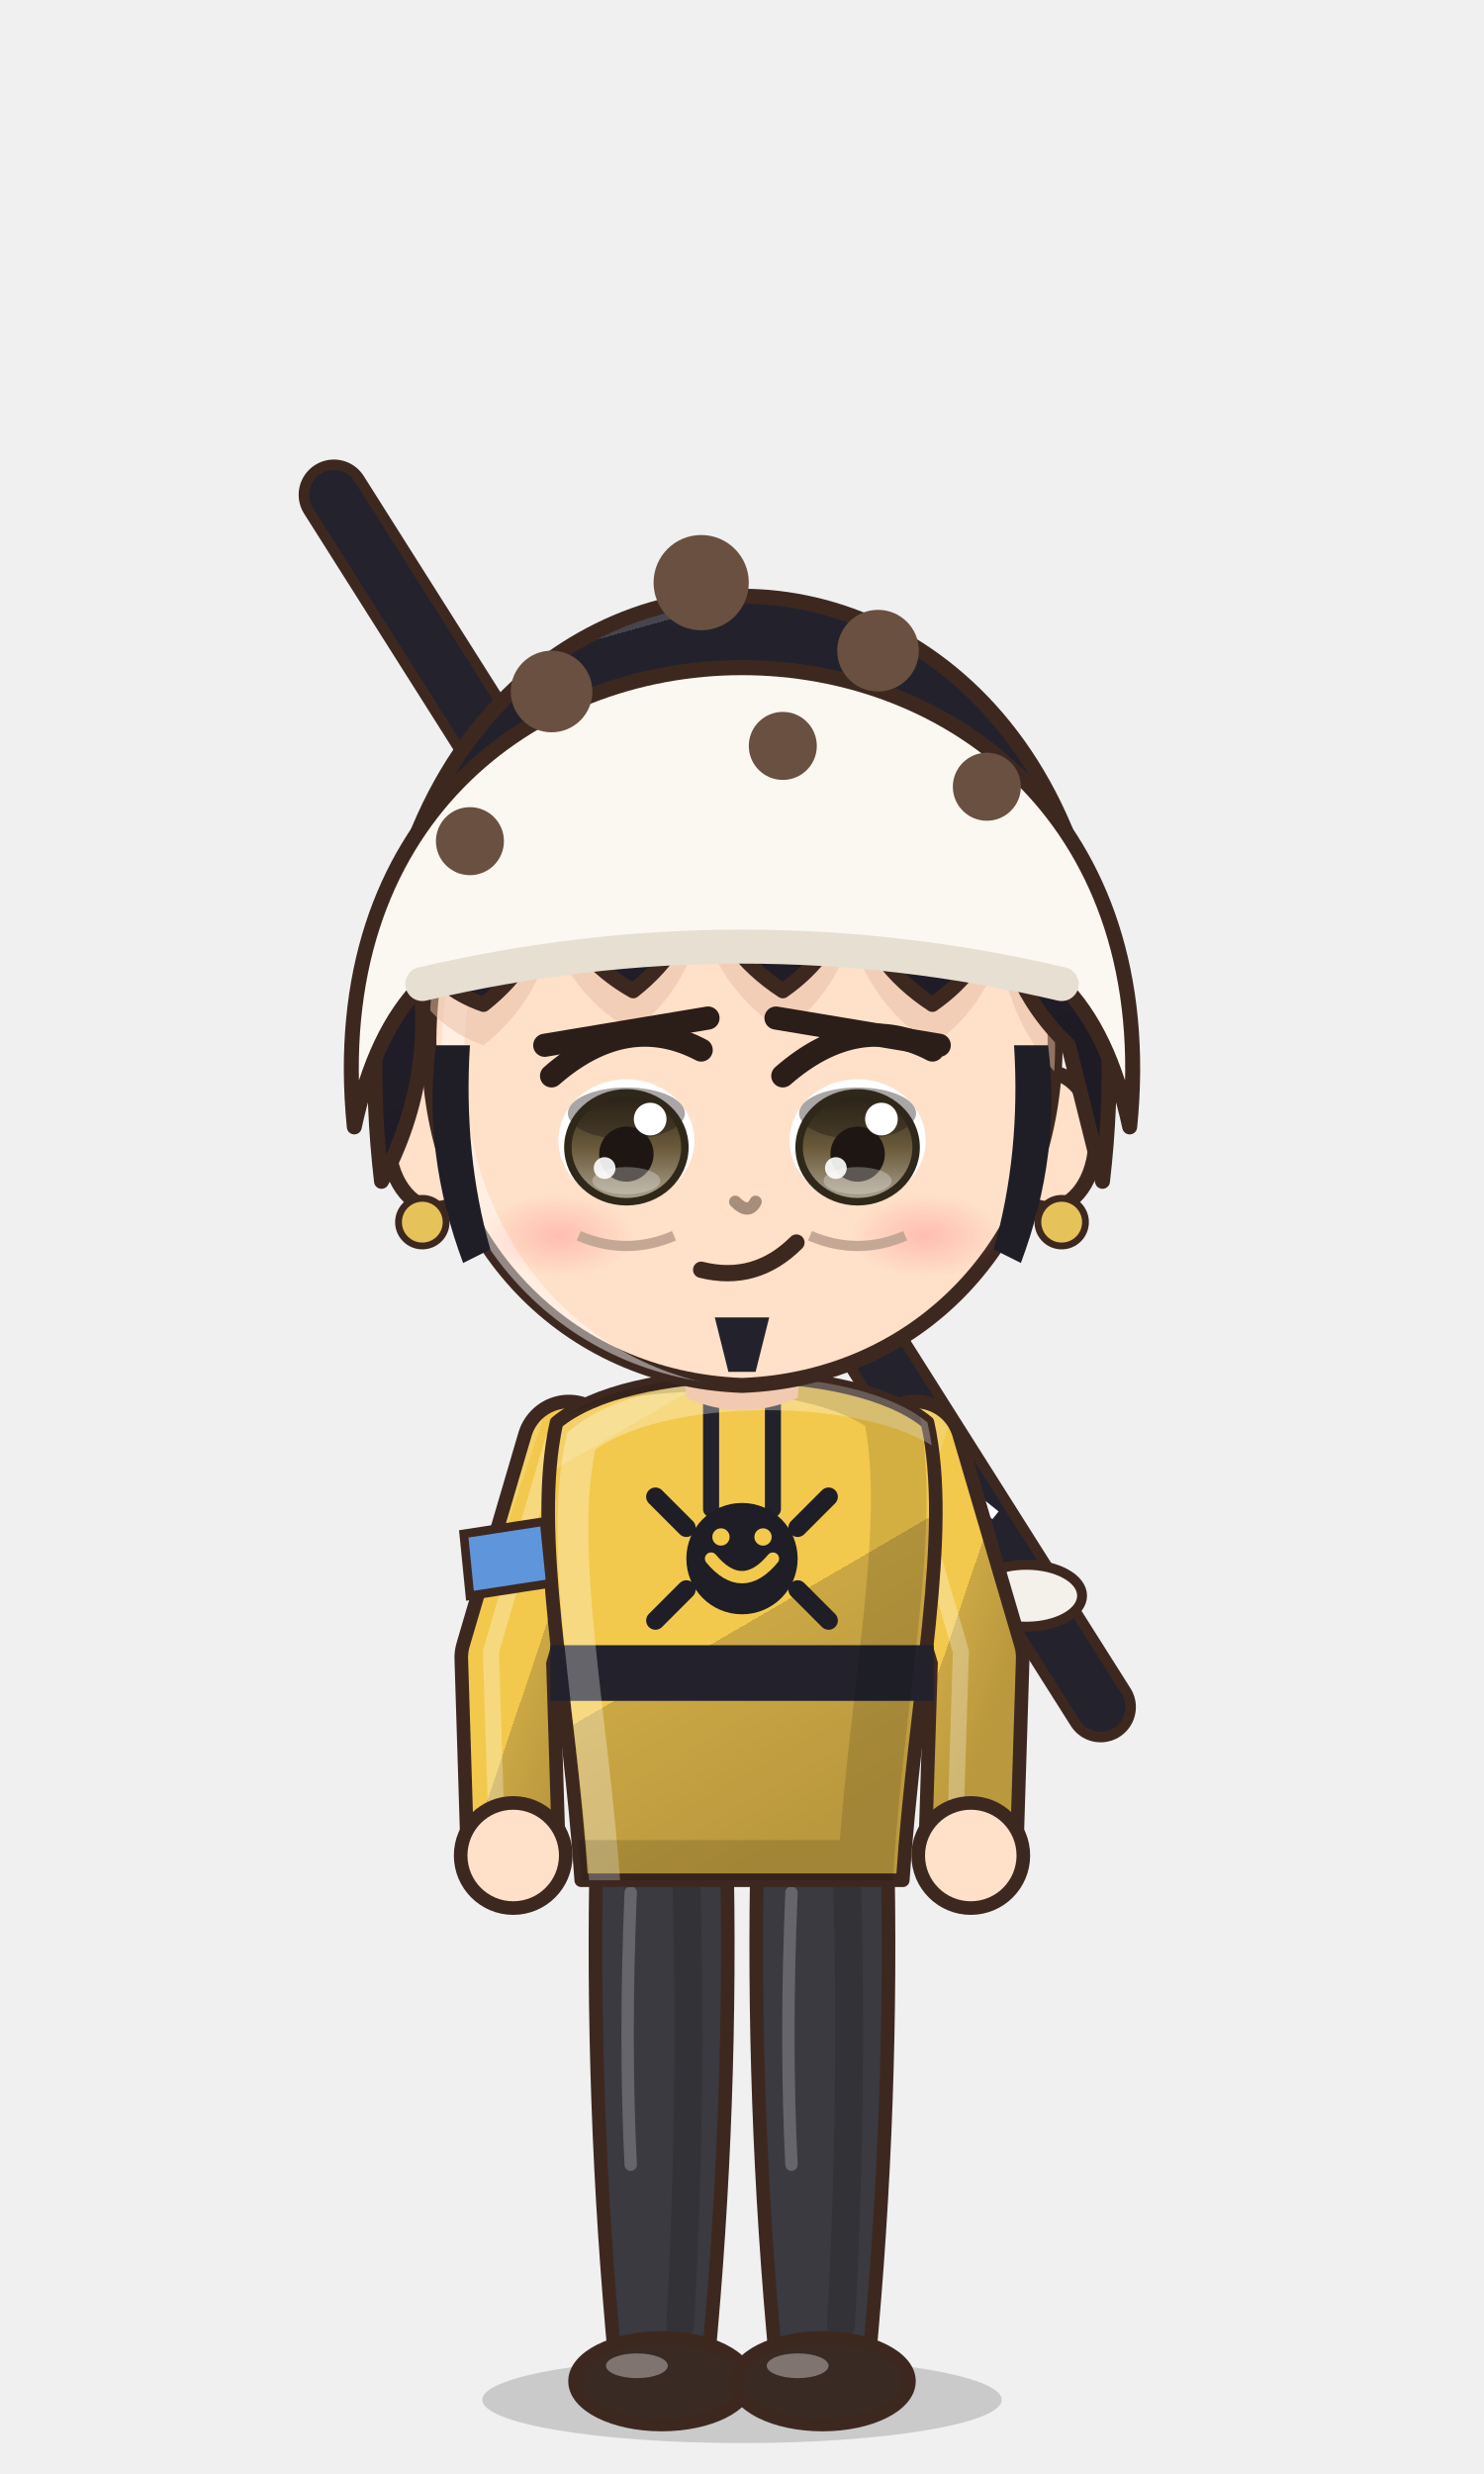
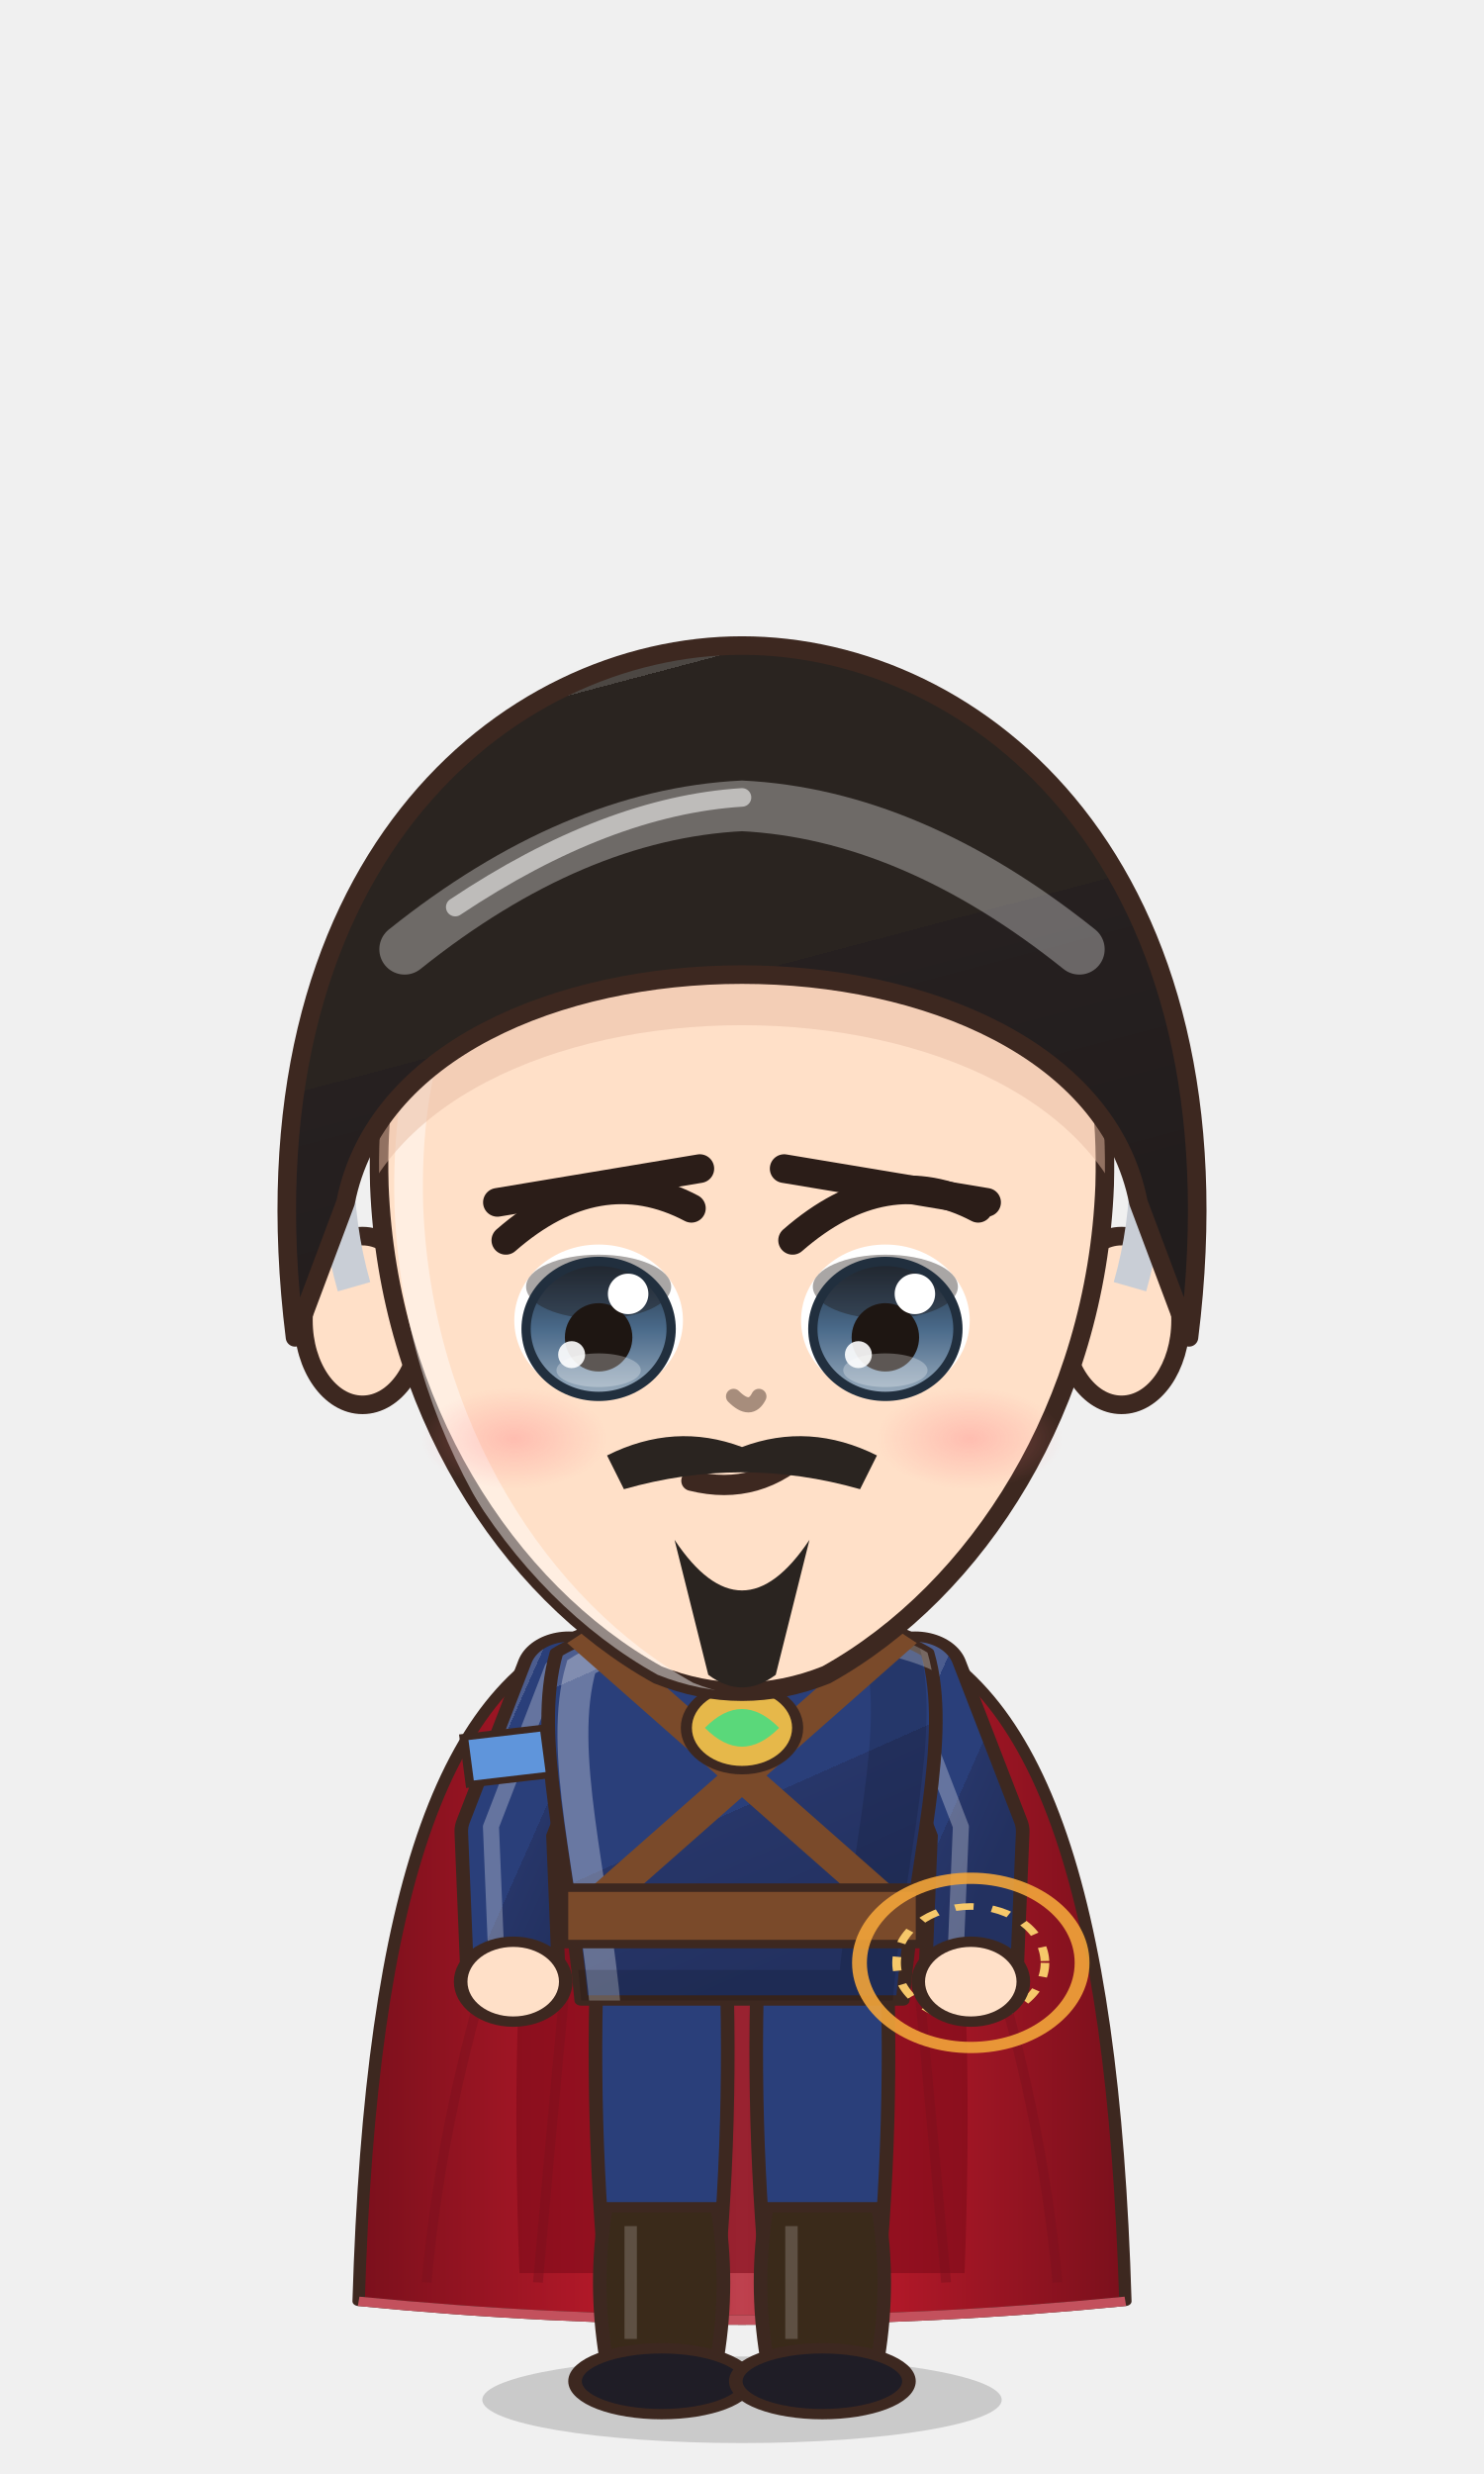
<svg xmlns="http://www.w3.org/2000/svg" viewBox="-120 -180 240 400" width="81.6" height="136.0">
  <defs>
-     <linearGradient id="hair58" x1="0" y1="0" x2=".35" y2="1">
-       <stop offset="0" stop-color="#46454d" />
-       <stop offset=".16" stop-color="#46454d" />
-       <stop offset=".16" stop-color="#23222c" />
-       <stop offset=".58" stop-color="#23222c" />
-       <stop offset=".58" stop-color="#211e29" />
-       <stop offset="1" stop-color="#1e1b25" />
+     <linearGradient id="hair53" x1="0" y1="0" x2=".35" y2="1">
+       <stop offset="0" stop-color="#4c4743" />
+       <stop offset=".16" stop-color="#4c4743" />
+       <stop offset=".16" stop-color="#2a2420" />
+       <stop offset=".58" stop-color="#2a2420" />
+       <stop offset=".58" stop-color="#262020" />
+       <stop offset="1" stop-color="#221d1d" />
    </linearGradient>
-     <radialGradient id="skin58" cx=".4" cy=".32" r=".85">
+     <radialGradient id="skin53" cx=".4" cy=".32" r=".85">
      <stop offset="0" stop-color="#ffe0c8" />
      <stop offset=".84" stop-color="#ffe0c8" />
      <stop offset=".84" stop-color="#f1cab1" />
      <stop offset="1" stop-color="#f1cab1" />
    </radialGradient>
-     <linearGradient id="cloth58" x1="0" y1="0" x2=".45" y2="1">
-       <stop offset="0" stop-color="#f4d168" />
-       <stop offset=".16" stop-color="#f4d168" />
-       <stop offset=".16" stop-color="#f2c94c" />
-       <stop offset=".6" stop-color="#f2c94c" />
-       <stop offset=".6" stop-color="#cba744" />
-       <stop offset="1" stop-color="#ba993e" />
+     <linearGradient id="cloth53" x1="0" y1="0" x2=".45" y2="1">
+       <stop offset="0" stop-color="#4c5d8f" />
+       <stop offset=".16" stop-color="#4c5d8f" />
+       <stop offset=".16" stop-color="#2a3f7a" />
+       <stop offset=".6" stop-color="#2a3f7a" />
+       <stop offset=".6" stop-color="#273669" />
+       <stop offset="1" stop-color="#233160" />
    </linearGradient>
-     <linearGradient id="iris58" x1="0" y1="0" x2="0" y2="1">
-       <stop offset="0" stop-color="#2f281a" />
-       <stop offset=".5" stop-color="#6a5a3a" />
-       <stop offset="1" stop-color="#ada492" />
+     <linearGradient id="iris53" x1="0" y1="0" x2="0" y2="1">
+       <stop offset="0" stop-color="#212f3e" />
+       <stop offset=".5" stop-color="#4a6a8a" />
+       <stop offset="1" stop-color="#9badbe" />
    </linearGradient>
-     <linearGradient id="gold58" x1="0" y1="0" x2="1" y2="1">
+     <linearGradient id="gold53" x1="0" y1="0" x2="1" y2="1">
      <stop offset="0" stop-color="#f6d27a" />
      <stop offset=".55" stop-color="#d9a63a" />
      <stop offset="1" stop-color="#a8761e" />
    </linearGradient>
-     <linearGradient id="steel58" x1="0" y1="0" x2="1" y2="1">
+     <linearGradient id="steel53" x1="0" y1="0" x2="1" y2="1">
      <stop offset="0" stop-color="#e4e8ee" />
      <stop offset=".5" stop-color="#9aa3ad" />
      <stop offset="1" stop-color="#5a606a" />
    </linearGradient>
-     <linearGradient id="beard58" x1="0" y1="0" x2="0" y2="1">
+     <linearGradient id="beard53" x1="0" y1="0" x2="0" y2="1">
      <stop offset="0" stop-color="#e6e6ea" />
      <stop offset="1" stop-color="#b8b8c2" />
    </linearGradient>
-     <radialGradient id="hawkiris58" cx=".45" cy=".4" r=".7">
+     <radialGradient id="hawkiris53" cx=".45" cy=".4" r=".7">
      <stop offset="0" stop-color="#ffe27a" />
      <stop offset=".6" stop-color="#e8a52a" />
      <stop offset="1" stop-color="#9a5a12" />
    </radialGradient>
-     <linearGradient id="straw58" x1="0" y1="0" x2=".3" y2="1">
+     <linearGradient id="straw53" x1="0" y1="0" x2=".3" y2="1">
      <stop offset="0" stop-color="#ffe7aa" />
      <stop offset=".16" stop-color="#ffe7aa" />
      <stop offset=".16" stop-color="#ffe39a" />
      <stop offset=".58" stop-color="#ffe39a" />
      <stop offset=".58" stop-color="#e9b456" />
      <stop offset="1" stop-color="#d6a54f" />
    </linearGradient>
-     <radialGradient id="blush58">
+     <radialGradient id="blush53">
      <stop offset="0" stop-color="#ff7f86" stop-opacity=".9" />
      <stop offset="1" stop-color="#ff7f86" stop-opacity="0" />
    </radialGradient>
-     <clipPath id="face58">
-       <path d="M -46,-4 C -47,-38 -25,-55 0,-55 C 25,-55 47,-38 46,-4 C 45,23 26,43 0,44 C -26,43 -45,23 -46,-4 Z" />
+     <clipPath id="face53">
+       <path d="M -43,-8 C -44,-42 -24,-57 0,-57 C 24,-57 44,-42 43,-8 C 42,18 28,40 10,50 Q 0,54 -10,50 C -28,40 -42,18 -43,-8 Z" />
    </clipPath>
-     <clipPath id="torso58">
+     <clipPath id="torso53">
      <path d="M -30,50 C -34,68 -28,94 -26,124 L 26,124 C 28,94 34,68 30,50 C 18,40 -18,40 -30,50 Z" />
    </clipPath>
  </defs>
  <ellipse cx="0" cy="208" rx="42" ry="7" fill="#000000" opacity=".16" />
-   <g transform="translate(0,44.0) scale(1.100,1.100) translate(0,-44)" />
-   <g transform="translate(0,205) scale(1,1) translate(0,-205)">
-     <path d="M 58,96 L -66,-100" stroke="#3d2820" stroke-width="11.4" stroke-linecap="round" />
-     <path d="M 58,96 L -66,-100" stroke="#24222c" stroke-width="8" stroke-linecap="round" />
-     <path d="M 36,61 l -5,4 m 0,-8 l 10,8" stroke="#ffffff" stroke-width="1.6" />
-     <path d="M 14,26 l -5,4 m 0,-8 l 10,8" stroke="#ffffff" stroke-width="1.6" />
-     <path d="M -8,-9 l -5,4 m 0,-8 l 10,8" stroke="#ffffff" stroke-width="1.6" />
-     <path d="M -30,-44 l -5,4 m 0,-8 l 10,8" stroke="#ffffff" stroke-width="1.6" />
-     <ellipse cx="46" cy="78" rx="9" ry="5" fill="#f4f1ea" stroke="#3d2820" stroke-width="1.6" />
-     <path d="M -23.5,118 Q -24.5,160.0 -20.5,202 L -5.5,202 Q -1.5,160.0 -2.5,118 Z" fill="#3a3a40" stroke="#3d2820" stroke-width="2.2" stroke-linejoin="round" />
-     <path d="M -9,124 Q -8,160 -10,196" stroke="#000000" stroke-width="4.5" fill="none" opacity=".14" stroke-linecap="round" />
-     <path d="M -18,126 Q -19,150 -18,170" stroke="#ffffff" stroke-width="2" fill="none" opacity=".22" stroke-linecap="round" />
-     <ellipse cx="-13" cy="205" rx="14" ry="7" fill="#3a2a24" stroke="#3d2820" stroke-width="2.2" stroke-linejoin="round" />
-     <ellipse cx="-17" cy="202.5" rx="5" ry="2" fill="#ffffff" opacity=".35" />
-     <path d="M 2.5,118 Q 1.5,160.0 5.5,202 L 20.5,202 Q 24.5,160.0 23.5,118 Z" fill="#3a3a40" stroke="#3d2820" stroke-width="2.2" stroke-linejoin="round" />
-     <path d="M 17,124 Q 18,160 16,196" stroke="#000000" stroke-width="4.5" fill="none" opacity=".14" stroke-linecap="round" />
-     <path d="M 8,126 Q 7,150 8,170" stroke="#ffffff" stroke-width="2" fill="none" opacity=".22" stroke-linecap="round" />
-     <ellipse cx="13" cy="205" rx="14" ry="7" fill="#3a2a24" stroke="#3d2820" stroke-width="2.2" stroke-linejoin="round" />
-     <ellipse cx="9" cy="202.5" rx="5" ry="2" fill="#ffffff" opacity=".35" />
+   <g transform="translate(0,82.6) scale(1.364,1.364) translate(0,-44)" />
+   <g transform="translate(0,205) scale(1.0,0.76) translate(0,-205)">
+     <defs>
+       <linearGradient id="cp53" x1="0" y1="0" x2="1" y2="0">
+         <stop offset="0" stop-color="#7b101c" />
+         <stop offset=".3" stop-color="#b01828" />
+         <stop offset=".5" stop-color="#be414e" />
+         <stop offset=".7" stop-color="#b01828" />
+         <stop offset="1" stop-color="#7b101c" />
+       </linearGradient>
+     </defs>
+     <path d="M -22,44 C -48.0,54 -60,100 -62,188 Q 0,196 62,188 C 60,100 48.0,54 22,44 Z" fill="url(#cp53)" stroke="#3d2820" stroke-width="2" stroke-linejoin="round" />
+     <path d="M -22,46 C -34,60 -38,110 -36,182 L 36,182 C 38,110 34,60 22,46 Z" fill="#7a0a18" opacity=".55" />
+     <path d="M -33.0,184 Q -29.0,124.0 -24,58" stroke="#7b101c" stroke-width="1.6" fill="none" opacity=".45" />
+     <path d="M -51.0,184 Q -47.0,124.0 -24,58" stroke="#7b101c" stroke-width="1.6" fill="none" opacity=".45" />
+     <path d="M 33.0,184 Q 29.0,124.0 24,58" stroke="#7b101c" stroke-width="1.6" fill="none" opacity=".45" />
+     <path d="M 51.0,184 Q 47.0,124.0 24,58" stroke="#7b101c" stroke-width="1.6" fill="none" opacity=".45" />
+     <path d="M -62,188 Q 0,196 62,188" stroke="#c3515d" stroke-width="2" fill="none" />
+     <path d="M -23.5,118 Q -24.5,160.0 -20.5,202 L -5.5,202 Q -1.5,160.0 -2.5,118 Z" fill="#2a3f7a" stroke="#3d2820" stroke-width="2.2" stroke-linejoin="round" />
+     <path d="M -22,168 Q -24,184.0 -22,200 L -4,200 Q -2,184.0 -4,168 Z" fill="#3a2a1a" stroke="#3d2820" stroke-width="2.2" stroke-linejoin="round" />
+     <path d="M -18,172 L -18,196" stroke="#ffffff" stroke-width="2" opacity=".18" />
+     <ellipse cx="-13" cy="205" rx="14" ry="7" fill="#1f1d26" stroke="#3d2820" stroke-width="2.2" stroke-linejoin="round" />
+     <path d="M 2.5,118 Q 1.5,160.0 5.5,202 L 20.5,202 Q 24.5,160.0 23.5,118 Z" fill="#2a3f7a" stroke="#3d2820" stroke-width="2.2" stroke-linejoin="round" />
+     <path d="M 4,168 Q 2,184.0 4,200 L 22,200 Q 24,184.0 22,168 Z" fill="#3a2a1a" stroke="#3d2820" stroke-width="2.2" stroke-linejoin="round" />
+     <path d="M 8,172 L 8,196" stroke="#ffffff" stroke-width="2" opacity=".18" />
+     <ellipse cx="13" cy="205" rx="14" ry="7" fill="#1f1d26" stroke="#3d2820" stroke-width="2.2" stroke-linejoin="round" />
    <path d="M -28,54 L -38,88 L -37,120" stroke="#3d2820" stroke-width="17" fill="none" stroke-linecap="round" stroke-linejoin="round" />
-     <path d="M -28,54 L -38,88 L -37,120" stroke="url(#cloth58)" stroke-width="12.6" fill="none" stroke-linecap="round" stroke-linejoin="round" />
+     <path d="M -28,54 L -38,88 L -37,120" stroke="url(#cloth53)" stroke-width="12.6" fill="none" stroke-linecap="round" stroke-linejoin="round" />
    <path d="M -28,54 L -38,88 L -37,120" transform="translate(-2.6,-1)" stroke="#ffffff" stroke-width="2.6" fill="none" stroke-linecap="round" stroke-linejoin="round" opacity=".28" />
    <path d="M 28,54 L 38,88 L 37,120" stroke="#3d2820" stroke-width="17" fill="none" stroke-linecap="round" stroke-linejoin="round" />
-     <path d="M 28,54 L 38,88 L 37,120" stroke="url(#cloth58)" stroke-width="12.6" fill="none" stroke-linecap="round" stroke-linejoin="round" />
+     <path d="M 28,54 L 38,88 L 37,120" stroke="url(#cloth53)" stroke-width="12.6" fill="none" stroke-linecap="round" stroke-linejoin="round" />
    <path d="M 28,54 L 38,88 L 37,120" transform="translate(-2.6,-1)" stroke="#ffffff" stroke-width="2.6" fill="none" stroke-linecap="round" stroke-linejoin="round" opacity=".28" />
-     <path d="M -30,50 C -34,68 -28,94 -26,124 L 26,124 C 28,94 34,68 30,50 C 18,40 -18,40 -30,50 Z" fill="url(#cloth58)" stroke="#3d2820" stroke-width="2.2" stroke-linejoin="round" />
-     <path d="M -31,86 L 31,86 L 31,95 L -31,95 Z" fill="#23222c" />
-     <path d="M -5,46 L -5,64 M 5,46 L 5,64" stroke="#23222c" stroke-width="2.6" stroke-linecap="round" />
-     <g clip-path="url(#torso58)">
+     <path d="M -30,50 C -34,68 -28,94 -26,124 L 26,124 C 28,94 34,68 30,50 C 18,40 -18,40 -30,50 Z" fill="url(#cloth53)" stroke="#3d2820" stroke-width="2.2" stroke-linejoin="round" />
+     <g clip-path="url(#torso53)">
      <path d="M -30,50 C -34,68 -28,94 -26,124 L 26,124 C 28,94 34,68 30,50 C 18,40 -18,40 -30,50 Z" transform="translate(4,3)" fill="none" stroke="#ffffff" stroke-width="5" opacity=".3" />
      <path d="M -30,50 C -34,68 -28,94 -26,124 L 26,124 C 28,94 34,68 30,50 C 18,40 -18,40 -30,50 Z" transform="translate(-6,-2)" fill="none" stroke="#000000" stroke-width="9" opacity=".13" />
    </g>
-     <circle cx="0" cy="72" r="9" fill="#1f1d26" />
-     <path d="M -5,72 Q 0,78 5,72" stroke="#f2c94c" stroke-width="2" fill="none" stroke-linecap="round" />
-     <circle cx="-3.4" cy="68.5" r="1.4" fill="#f2c94c" />
-     <circle cx="3.4" cy="68.5" r="1.4" fill="#f2c94c" />
-     <path d="M -14,62 L -9,67 M 14,62 L 9,67 M -14,82 L -9,77 M 14,82 L 9,77" stroke="#1f1d26" stroke-width="3" stroke-linecap="round" />
-     <circle cx="-37" cy="120" r="8.5" fill="url(#skin58)" stroke="#3d2820" stroke-width="2.2" />
-     <circle cx="37" cy="120" r="8.5" fill="url(#skin58)" stroke="#3d2820" stroke-width="2.2" />
+     <path d="M -26,46 L 24,104 M 26,46 L -24,104" stroke="#7a4a2a" stroke-width="6" />
+     <path d="M -29,100 L 29,100 L 29,112 L -29,112 Z" fill="#7a4a2a" stroke="#3d2820" stroke-width="1.8" stroke-linejoin="round" />
+     <circle cx="0" cy="66" r="9" fill="#e6b84a" stroke="#3d2820" stroke-width="1.8" stroke-linejoin="round" />
+     <path d="M -6,66 Q 0,58 6,66 Q 0,74 -6,66 Z" fill="#5ad87a" />
+     <circle cx="37" cy="116" r="18" fill="none" stroke="#f2a43a" stroke-width="2.4" opacity=".9" />
+     <circle cx="37" cy="116" r="12" fill="none" stroke="#f6c86a" stroke-width="1.4" stroke-dasharray="3 3" />
+     <circle cx="-37" cy="120" r="8.5" fill="url(#skin53)" stroke="#3d2820" stroke-width="2.2" />
+     <circle cx="37" cy="120" r="8.5" fill="url(#skin53)" stroke="#3d2820" stroke-width="2.2" />
    <path d="M -45,68 L -32,66 L -31,76 L -44,78 Z" fill="#5f95db" stroke="#3d2820" stroke-width="1.4" />
    <path d="M -10,34 L 10,34 L 9,46 Q 0,50 -9,46 Z" fill="#f1cab1" />
  </g>
-   <g transform="translate(0,44.0) scale(1.100,1.100) translate(0,-44)">
-     <ellipse cx="-45" cy="8" rx="7" ry="10" fill="url(#skin58)" stroke="#3d2820" stroke-width="2.2" stroke-linejoin="round" />
-     <ellipse cx="45" cy="8" rx="7" ry="10" fill="url(#skin58)" stroke="#3d2820" stroke-width="2.2" stroke-linejoin="round" />
-     <path d="M -46,-4 C -47,-38 -25,-55 0,-55 C 25,-55 47,-38 46,-4 C 45,23 26,43 0,44 C -26,43 -45,23 -46,-4 Z" fill="url(#skin58)" stroke="#3d2820" stroke-width="2.2" stroke-linejoin="round" />
-     <g clip-path="url(#face58)">
-       <path d="M -46,-4 C -47,-38 -25,-55 0,-55 C 25,-55 47,-38 46,-4 C 45,23 26,43 0,44 C -26,43 -45,23 -46,-4 Z" transform="translate(3.5,2.5)" fill="none" stroke="#ffffff" stroke-width="3.4" opacity=".45" />
+   <g transform="translate(0,82.6) scale(1.364,1.364) translate(0,-44)">
+     <ellipse cx="-45" cy="8" rx="7" ry="10" fill="url(#skin53)" stroke="#3d2820" stroke-width="2.2" stroke-linejoin="round" />
+     <ellipse cx="45" cy="8" rx="7" ry="10" fill="url(#skin53)" stroke="#3d2820" stroke-width="2.2" stroke-linejoin="round" />
+     <path d="M -43,-8 C -44,-42 -24,-57 0,-57 C 24,-57 44,-42 43,-8 C 42,18 28,40 10,50 Q 0,54 -10,50 C -28,40 -42,18 -43,-8 Z" fill="url(#skin53)" stroke="#3d2820" stroke-width="2.2" stroke-linejoin="round" />
+     <g clip-path="url(#face53)">
+       <path d="M -43,-8 C -44,-42 -24,-57 0,-57 C 24,-57 44,-42 43,-8 C 42,18 28,40 10,50 Q 0,54 -10,50 C -28,40 -42,18 -43,-8 Z" transform="translate(3.5,2.5)" fill="none" stroke="#ffffff" stroke-width="3.4" opacity=".45" />
    </g>
-     <g clip-path="url(#face58)">
-       <path d="M -53,14 C -60,-46 -28,-72 0,-72 C 28,-72 60,-46 53,14 L 48,-6 Q 39.4,-14.2 38,-26 Q 35.5,-17.2 28,-12 Q 19.1,-17.8 16,-28 Q 13.5,-19.2 6,-14 Q -2.9,-19.8 -6,-30 Q -8.1,-20.2 -16,-14 Q -24.5,-18.8 -28,-28 Q -30.1,-18.2 -38,-12 Q -44.4,-14.2 -48,-20 Q -44.4,-2.1 -53,14 Z" transform="translate(0,6)" fill="#e7bca4" opacity=".5" />
+     <g clip-path="url(#face53)">
+       <path d="M -53,10 C -60,-46 -28,-72 0,-72 C 28,-72 60,-46 53,10 L 47,-6 C 40,-42 -40,-42 -47,-6 Z" transform="translate(0,6)" fill="#e7bca4" opacity=".5" />
    </g>
    <ellipse cx="-17" cy="8" rx="10" ry="9" fill="#ffffff" />
-     <ellipse cx="-17" cy="9" rx="8.6" ry="8" fill="url(#iris58)" />
+     <ellipse cx="-17" cy="9" rx="8.6" ry="8" fill="url(#iris53)" />
    <ellipse cx="-17" cy="4.0" rx="8.6" ry="3.8" fill="#1e1612" opacity=".38" />
-     <ellipse cx="-17" cy="9" rx="8.6" ry="8" fill="none" stroke="#2f281a" stroke-width="1.1" />
+     <ellipse cx="-17" cy="9" rx="8.6" ry="8" fill="none" stroke="#212f3e" stroke-width="1.1" />
    <ellipse cx="-17" cy="10" rx="4" ry="4.05" fill="#1e1612" />
    <ellipse cx="-17" cy="13.9" rx="5" ry="2.0" fill="#ffffff" opacity=".28" />
    <circle cx="-13.5" cy="4.85" r="2.4" fill="#ffffff" />
    <circle cx="-20.2" cy="12.05" r="1.6" fill="#ffffff" opacity=".9" />
    <path d="M -28,-1.5 Q -17,-11.1 -6,-5.3" stroke="#2b1d18" stroke-width="3.4" fill="none" stroke-linecap="round" />
    <path d="M -29,-6 L -5,-10" stroke="#2b1d18" stroke-width="3.4" stroke-linecap="round" />
    <ellipse cx="17" cy="8" rx="10" ry="9" fill="#ffffff" />
-     <ellipse cx="17" cy="9" rx="8.6" ry="8" fill="url(#iris58)" />
+     <ellipse cx="17" cy="9" rx="8.6" ry="8" fill="url(#iris53)" />
    <ellipse cx="17" cy="4.0" rx="8.6" ry="3.8" fill="#1e1612" opacity=".38" />
-     <ellipse cx="17" cy="9" rx="8.6" ry="8" fill="none" stroke="#2f281a" stroke-width="1.1" />
+     <ellipse cx="17" cy="9" rx="8.6" ry="8" fill="none" stroke="#212f3e" stroke-width="1.1" />
    <ellipse cx="17" cy="10" rx="4" ry="4.05" fill="#1e1612" />
    <ellipse cx="17" cy="13.9" rx="5" ry="2.0" fill="#ffffff" opacity=".28" />
    <circle cx="20.5" cy="4.85" r="2.4" fill="#ffffff" />
    <circle cx="13.8" cy="12.05" r="1.6" fill="#ffffff" opacity=".9" />
    <path d="M 6,-1.5 Q 17,-11.1 28,-5.3" stroke="#2b1d18" stroke-width="3.4" fill="none" stroke-linecap="round" />
    <path d="M 5,-10 L 29,-6" stroke="#2b1d18" stroke-width="3.4" stroke-linecap="round" />
    <path d="M -6,27 Q 2,29 8,23" stroke="#3d2820" stroke-width="2.4" fill="none" stroke-linecap="round" />
-     <ellipse cx="-27" cy="22" rx="11" ry="6" fill="url(#blush58)" opacity="0.40" />
-     <ellipse cx="27" cy="22" rx="11" ry="6" fill="url(#blush58)" opacity="0.40" />
+     <ellipse cx="-27" cy="22" rx="11" ry="6" fill="url(#blush53)" opacity="0.40" />
+     <ellipse cx="27" cy="22" rx="11" ry="6" fill="url(#blush53)" opacity="0.40" />
    <path d="M -1,17 Q 1,19 2,17" stroke="#a78d7c" stroke-width="1.8" fill="none" stroke-linecap="round" />
-     <path d="M -4,34 L 4,34 L 2,42 L -2,42 Z" fill="#23222c" />
-     <path d="M -24,22 Q -17,25 -10,22 M 10,22 Q 17,25 24,22" stroke="#c4a895" stroke-width="1.5" fill="none" />
-     <path d="M -45,-6 Q -47,10 -41,26 L -37,24 Q -41,10 -40,-6 Z" fill="#1f1d26" />
-     <path d="M 45,-6 Q 47,10 41,26 L 37,24 Q 41,10 40,-6 Z" fill="#1f1d26" />
-     <circle cx="-47" cy="20" r="3.5" fill="#e6c25a" stroke="#3d2820" stroke-width="1" />
-     <circle cx="47" cy="20" r="3.5" fill="#e6c25a" stroke="#3d2820" stroke-width="1" />
-     <path d="M -53,14 C -60,-46 -28,-72 0,-72 C 28,-72 60,-46 53,14 L 48,-6 Q 39.4,-14.2 38,-26 Q 35.5,-17.2 28,-12 Q 19.1,-17.8 16,-28 Q 13.5,-19.2 6,-14 Q -2.9,-19.8 -6,-30 Q -8.1,-20.2 -16,-14 Q -24.5,-18.8 -28,-28 Q -30.1,-18.2 -38,-12 Q -44.4,-14.2 -48,-20 Q -44.4,-2.1 -53,14 Z" fill="url(#hair58)" stroke="#3d2820" stroke-width="2.2" stroke-linejoin="round" />
-     <path d="M -57,6 C -66,-84 66,-84 57,6 Q 54,-8 47,-15 Q 0,-26 -47,-15 Q -54,-8 -57,6 Z" fill="#fbf8f2" stroke="#3d2820" stroke-width="2.2" stroke-linejoin="round" />
-     <path d="M -47,-15 Q 0,-26 47,-15" stroke="#e6dfd2" stroke-width="5" fill="none" stroke-linecap="round" />
-     <circle cx="-28" cy="-58" r="6" fill="#6a5040" />
-     <circle cx="-6" cy="-74" r="7" fill="#6a5040" />
-     <circle cx="20" cy="-64" r="6" fill="#6a5040" />
-     <circle cx="36" cy="-44" r="5" fill="#6a5040" />
-     <circle cx="-40" cy="-36" r="5" fill="#6a5040" />
-     <circle cx="6" cy="-50" r="5" fill="#6a5040" />
+     <path d="M -8,34 Q 0,46 8,34 L 4,50 Q 0,53 -4,50 Z" fill="#2a2420" />
+     <path d="M -16,24 Q -8,20 0,23 Q 8,20 16,24 L 14,28 Q 0,24 -14,28 Z" fill="#2a2420" />
+     <path d="M -46,-26 Q -50,-10 -46,4" stroke="#c9ced6" stroke-width="4" fill="none" />
+     <path d="M 46,-26 Q 50,-10 46,4" stroke="#c9ced6" stroke-width="4" fill="none" />
+     <path d="M -53,10 C -60,-46 -28,-72 0,-72 C 28,-72 60,-46 53,10 L 47,-6 C 40,-42 -40,-42 -47,-6 Z" fill="url(#hair53)" stroke="#3d2820" stroke-width="2.2" stroke-linejoin="round" />
+     <defs>
+       <clipPath id="hf53">
+         <path d="M -53,10 C -60,-46 -28,-72 0,-72 C 28,-72 60,-46 53,10 L 47,-6 C 40,-42 -40,-42 -47,-6 Z" />
+       </clipPath>
+     </defs>
+     <g clip-path="url(#hf53)">
+       <path d="M -40,-36 Q -20,-52 0,-53 Q 20,-52 40,-36" stroke="#ffffff" stroke-width="6" fill="none" stroke-linecap="round" opacity=".32" />
+       <path d="M -34,-41 Q -16,-53 0,-54" stroke="#ffffff" stroke-width="2.2" fill="none" stroke-linecap="round" opacity=".55" />
+     </g>
  </g>
-   <g transform="translate(0,205) scale(1,1) translate(0,-205)" />
+   <g transform="translate(0,205) scale(1.0,0.76) translate(0,-205)" />
</svg>
